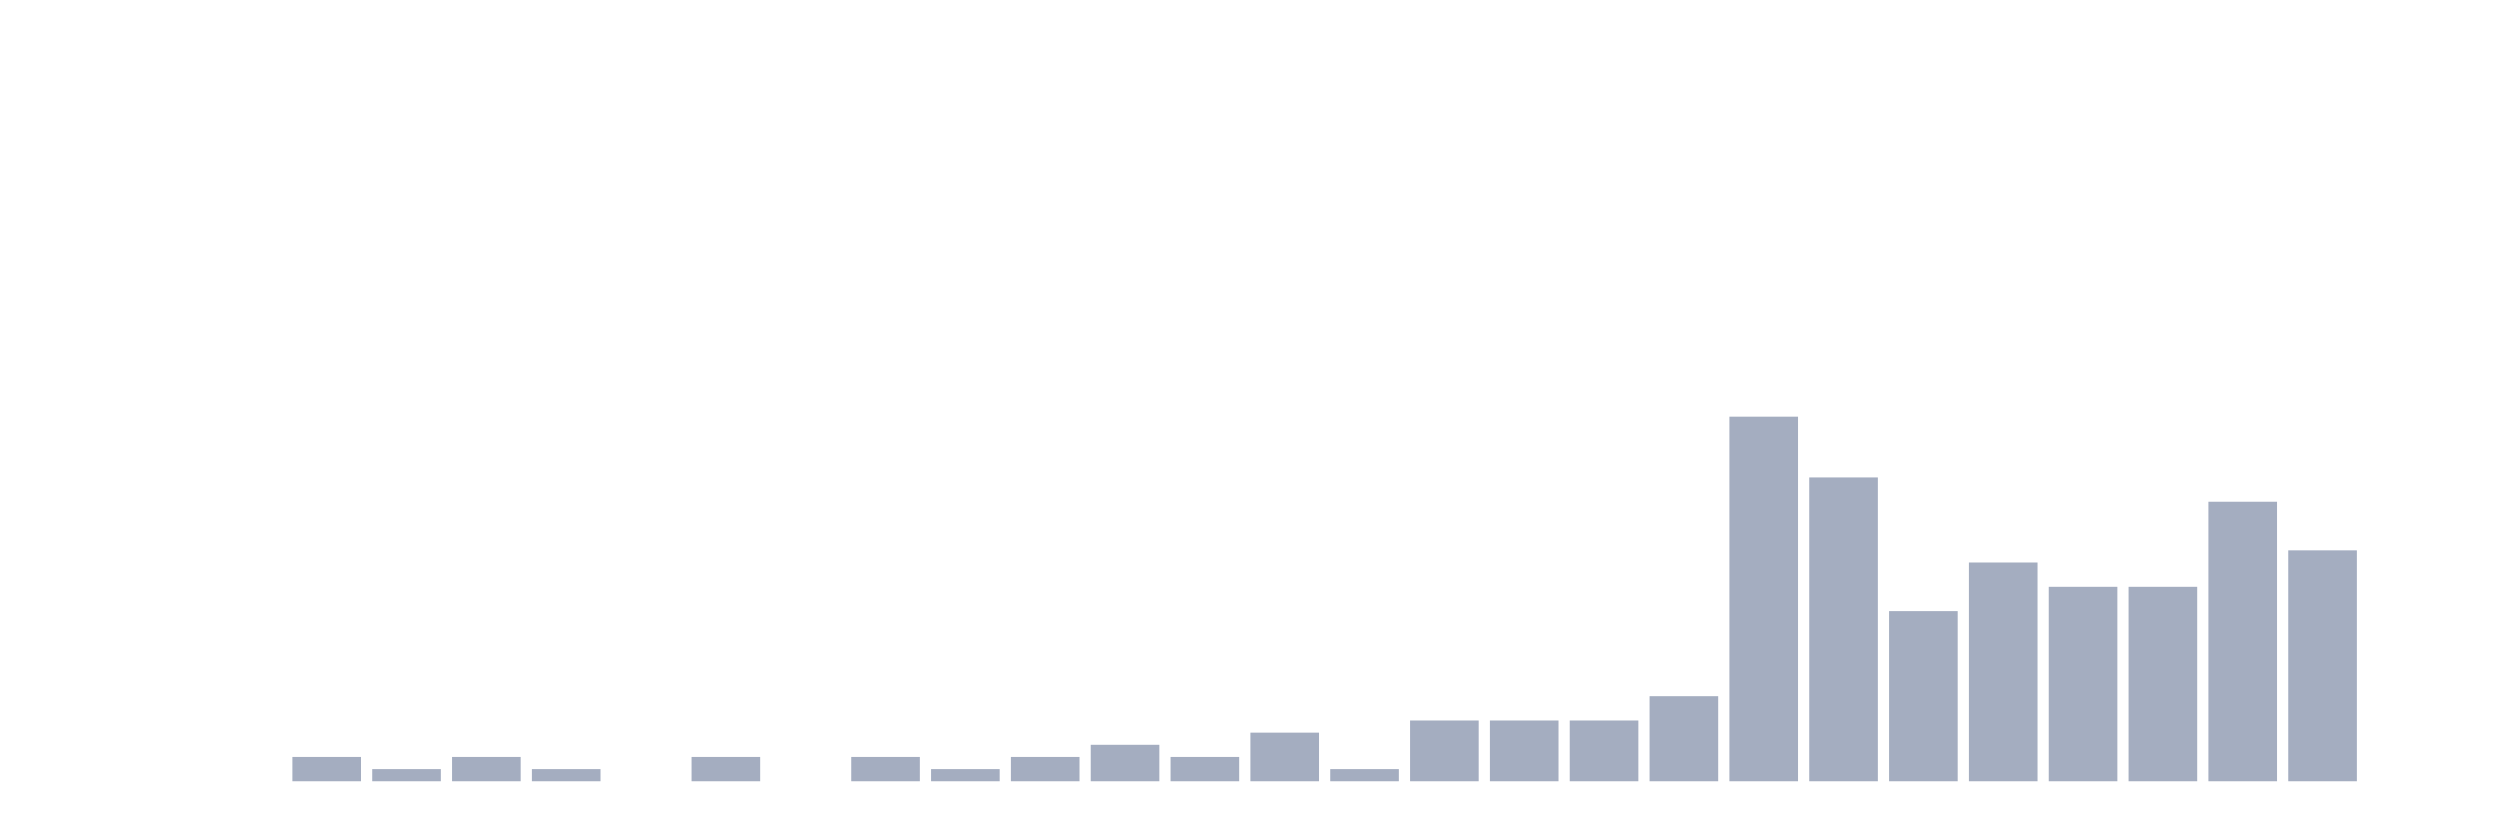
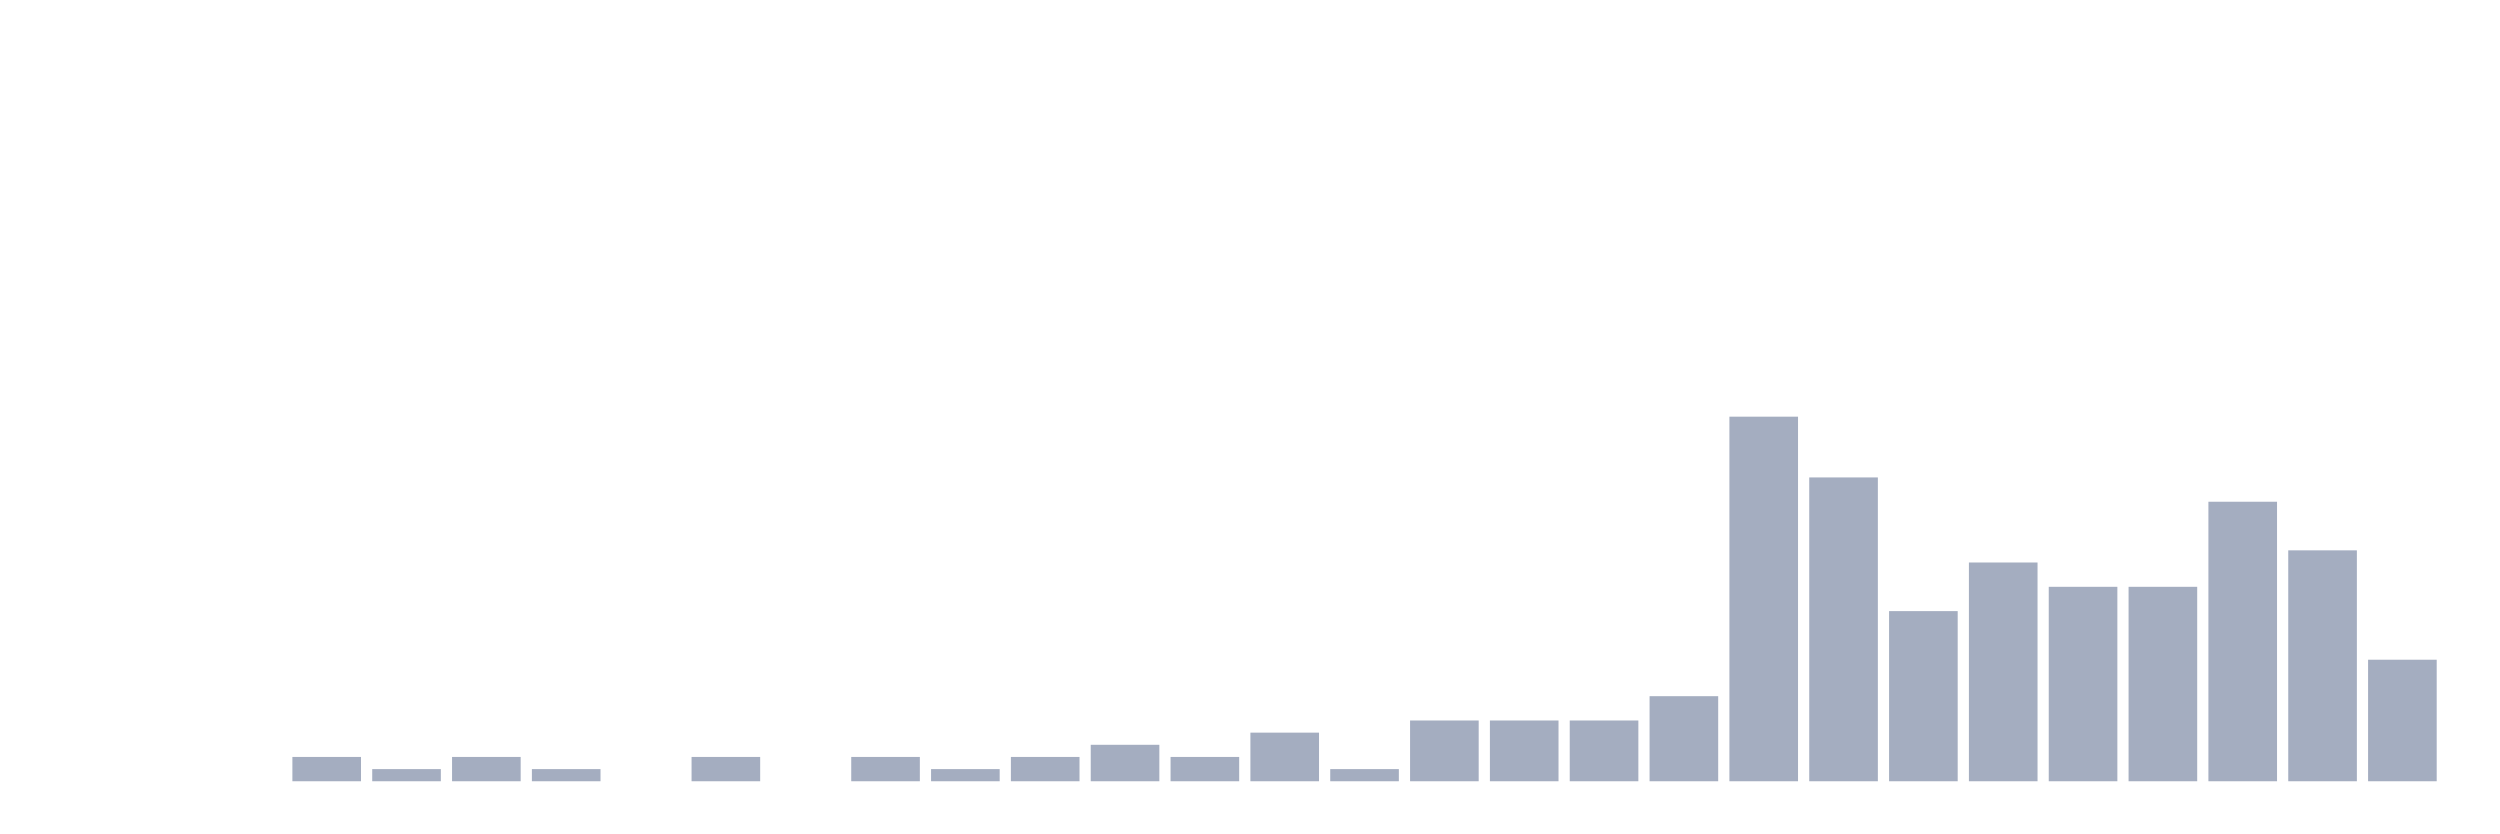
<svg xmlns="http://www.w3.org/2000/svg" viewBox="0 0 480 160">
  <g transform="translate(10,10)">
    <rect class="bar" x="0.153" width="13.175" y="140" height="0" fill="rgb(164,173,192)" />
    <rect class="bar" x="15.482" width="13.175" y="140" height="0" fill="rgb(164,173,192)" />
    <rect class="bar" x="30.81" width="13.175" y="140" height="0" fill="rgb(164,173,192)" />
    <rect class="bar" x="46.138" width="13.175" y="135.333" height="4.667" fill="rgb(164,173,192)" />
    <rect class="bar" x="61.466" width="13.175" y="137.667" height="2.333" fill="rgb(164,173,192)" />
    <rect class="bar" x="76.794" width="13.175" y="135.333" height="4.667" fill="rgb(164,173,192)" />
    <rect class="bar" x="92.123" width="13.175" y="137.667" height="2.333" fill="rgb(164,173,192)" />
    <rect class="bar" x="107.451" width="13.175" y="140" height="0" fill="rgb(164,173,192)" />
    <rect class="bar" x="122.779" width="13.175" y="135.333" height="4.667" fill="rgb(164,173,192)" />
    <rect class="bar" x="138.107" width="13.175" y="140" height="0" fill="rgb(164,173,192)" />
    <rect class="bar" x="153.436" width="13.175" y="135.333" height="4.667" fill="rgb(164,173,192)" />
    <rect class="bar" x="168.764" width="13.175" y="137.667" height="2.333" fill="rgb(164,173,192)" />
    <rect class="bar" x="184.092" width="13.175" y="135.333" height="4.667" fill="rgb(164,173,192)" />
    <rect class="bar" x="199.42" width="13.175" y="133" height="7" fill="rgb(164,173,192)" />
    <rect class="bar" x="214.748" width="13.175" y="135.333" height="4.667" fill="rgb(164,173,192)" />
    <rect class="bar" x="230.077" width="13.175" y="130.667" height="9.333" fill="rgb(164,173,192)" />
    <rect class="bar" x="245.405" width="13.175" y="137.667" height="2.333" fill="rgb(164,173,192)" />
    <rect class="bar" x="260.733" width="13.175" y="128.333" height="11.667" fill="rgb(164,173,192)" />
    <rect class="bar" x="276.061" width="13.175" y="128.333" height="11.667" fill="rgb(164,173,192)" />
    <rect class="bar" x="291.39" width="13.175" y="128.333" height="11.667" fill="rgb(164,173,192)" />
    <rect class="bar" x="306.718" width="13.175" y="123.667" height="16.333" fill="rgb(164,173,192)" />
    <rect class="bar" x="322.046" width="13.175" y="70" height="70" fill="rgb(164,173,192)" />
    <rect class="bar" x="337.374" width="13.175" y="81.667" height="58.333" fill="rgb(164,173,192)" />
    <rect class="bar" x="352.702" width="13.175" y="107.333" height="32.667" fill="rgb(164,173,192)" />
    <rect class="bar" x="368.031" width="13.175" y="98" height="42" fill="rgb(164,173,192)" />
    <rect class="bar" x="383.359" width="13.175" y="102.667" height="37.333" fill="rgb(164,173,192)" />
    <rect class="bar" x="398.687" width="13.175" y="102.667" height="37.333" fill="rgb(164,173,192)" />
    <rect class="bar" x="414.015" width="13.175" y="86.333" height="53.667" fill="rgb(164,173,192)" />
    <rect class="bar" x="429.344" width="13.175" y="95.667" height="44.333" fill="rgb(164,173,192)" />
-     <rect class="bar" x="444.672" width="13.175" y="140" height="0" fill="rgb(164,173,192)" />
+     <rect class="bar" x="444.672" width="13.175" y="116.667" height="23.333" fill="rgb(164,173,192)" />
  </g>
</svg>
